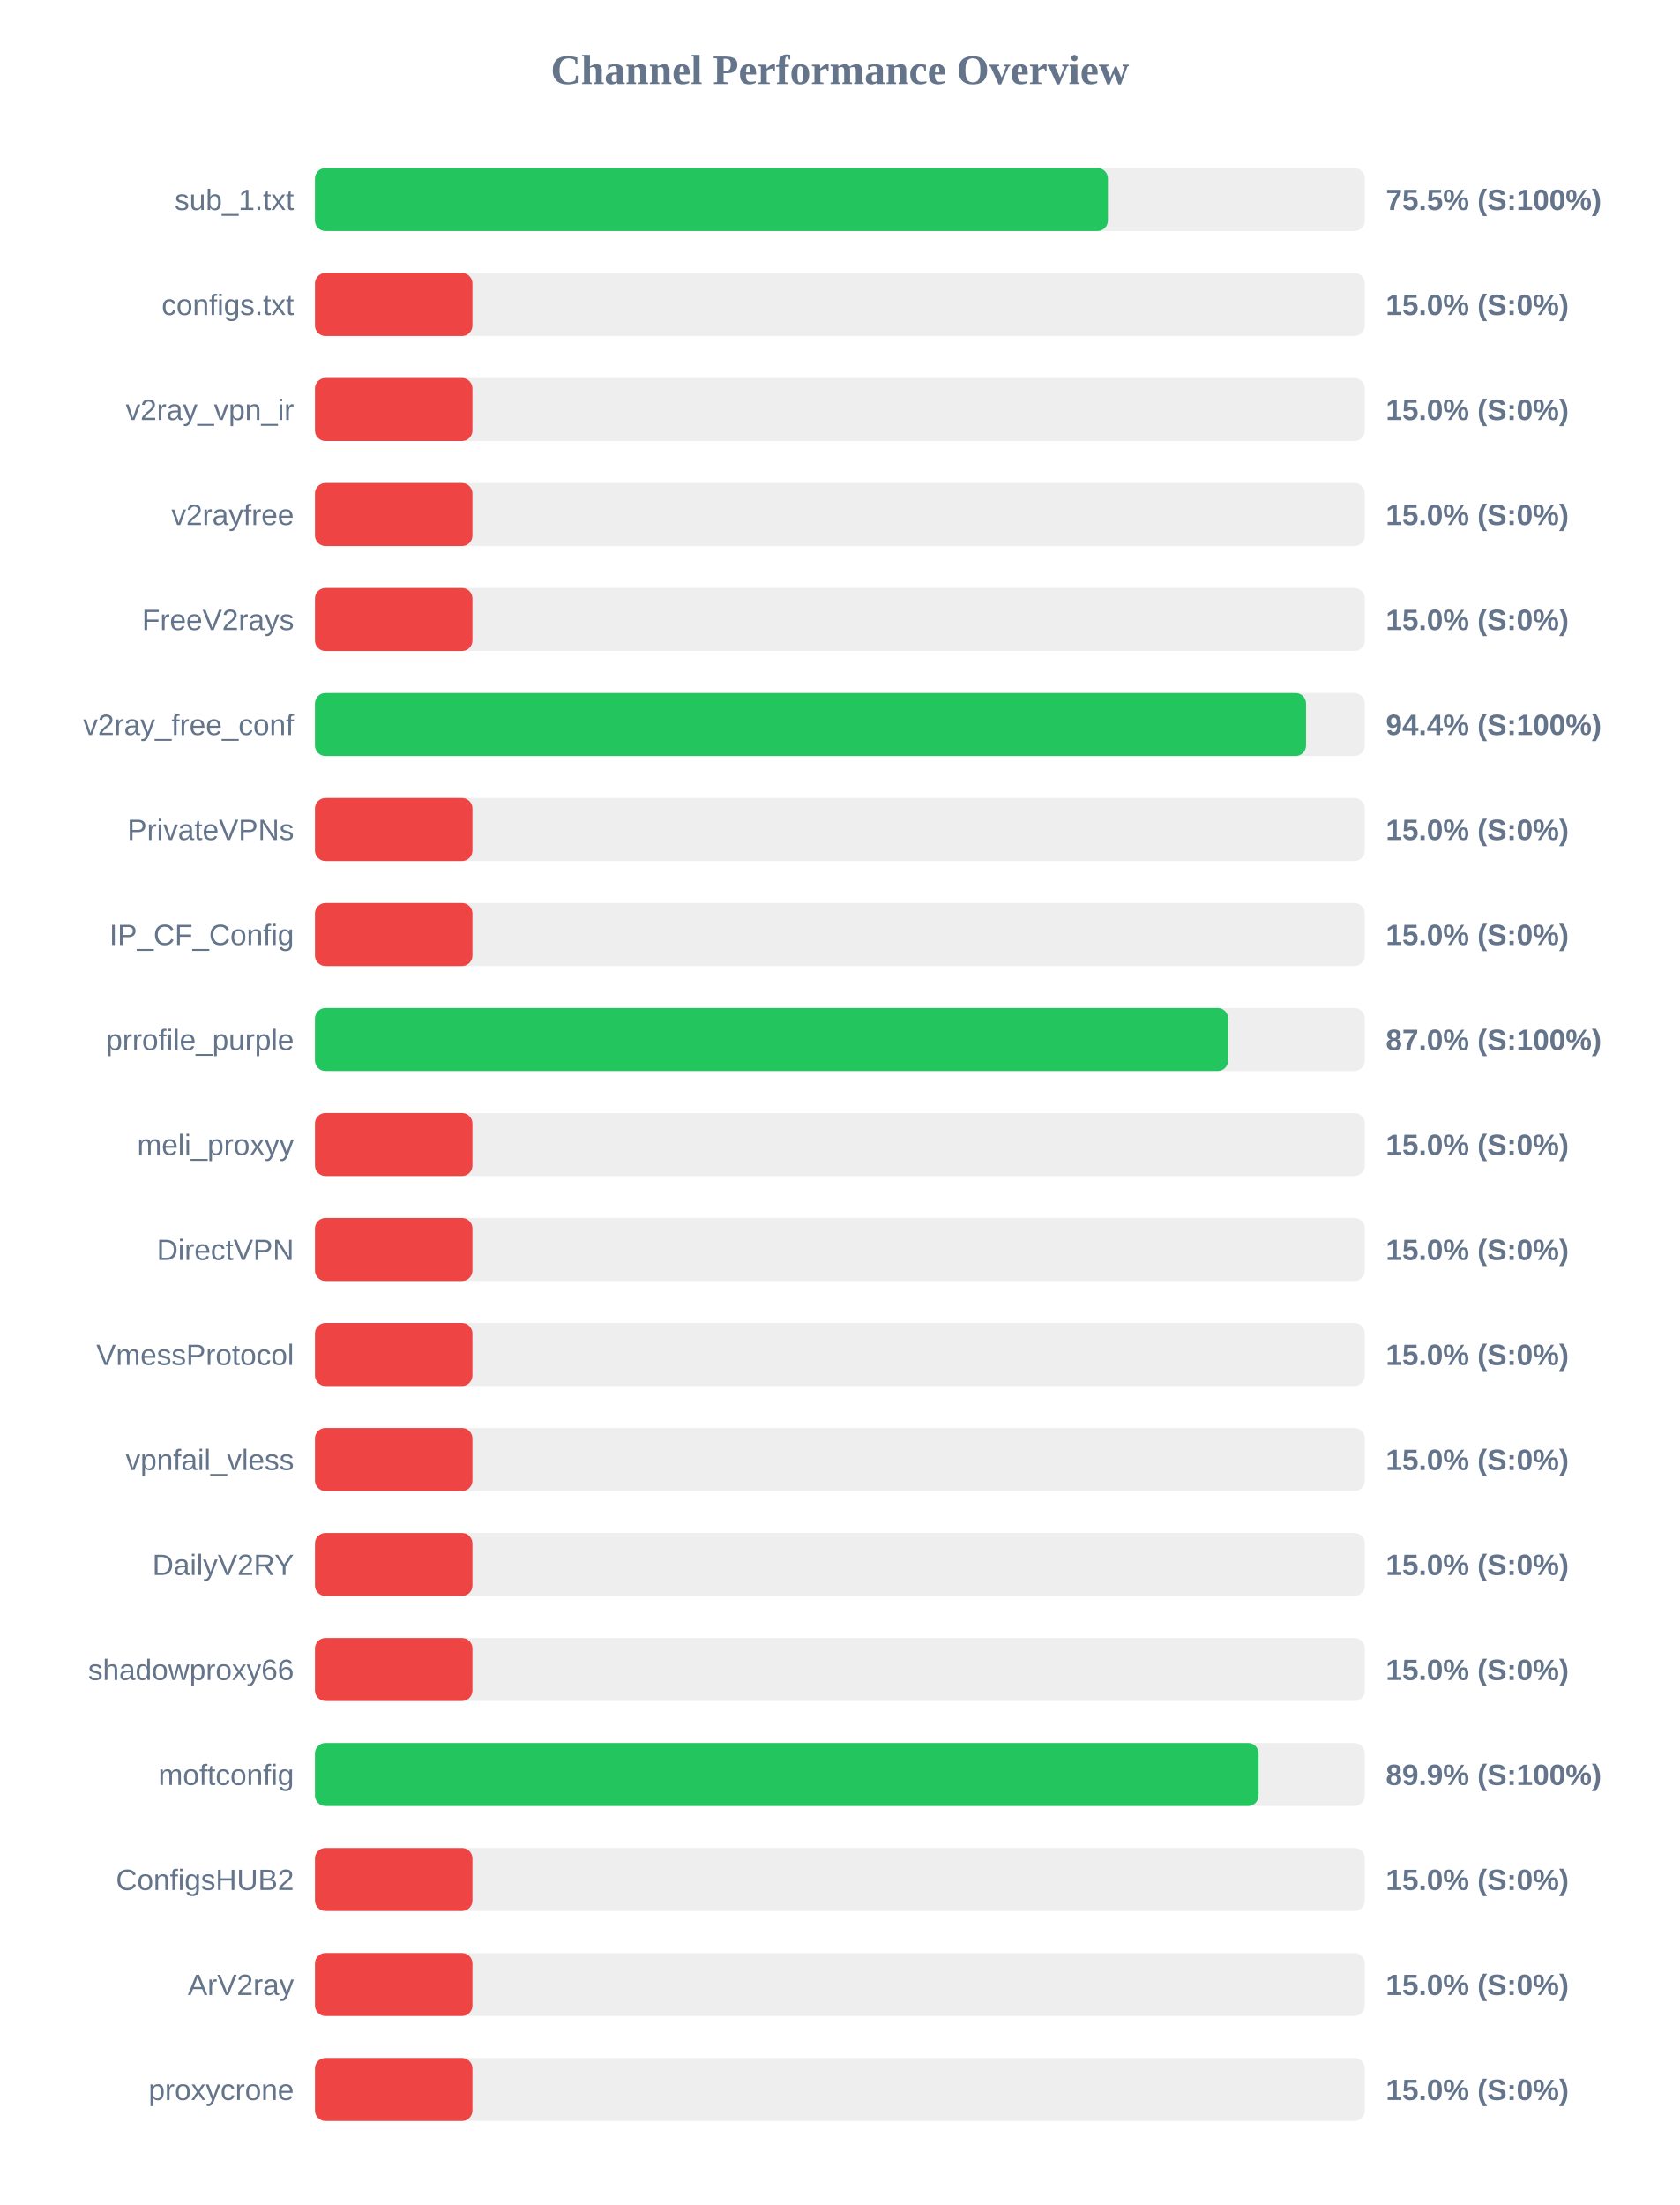
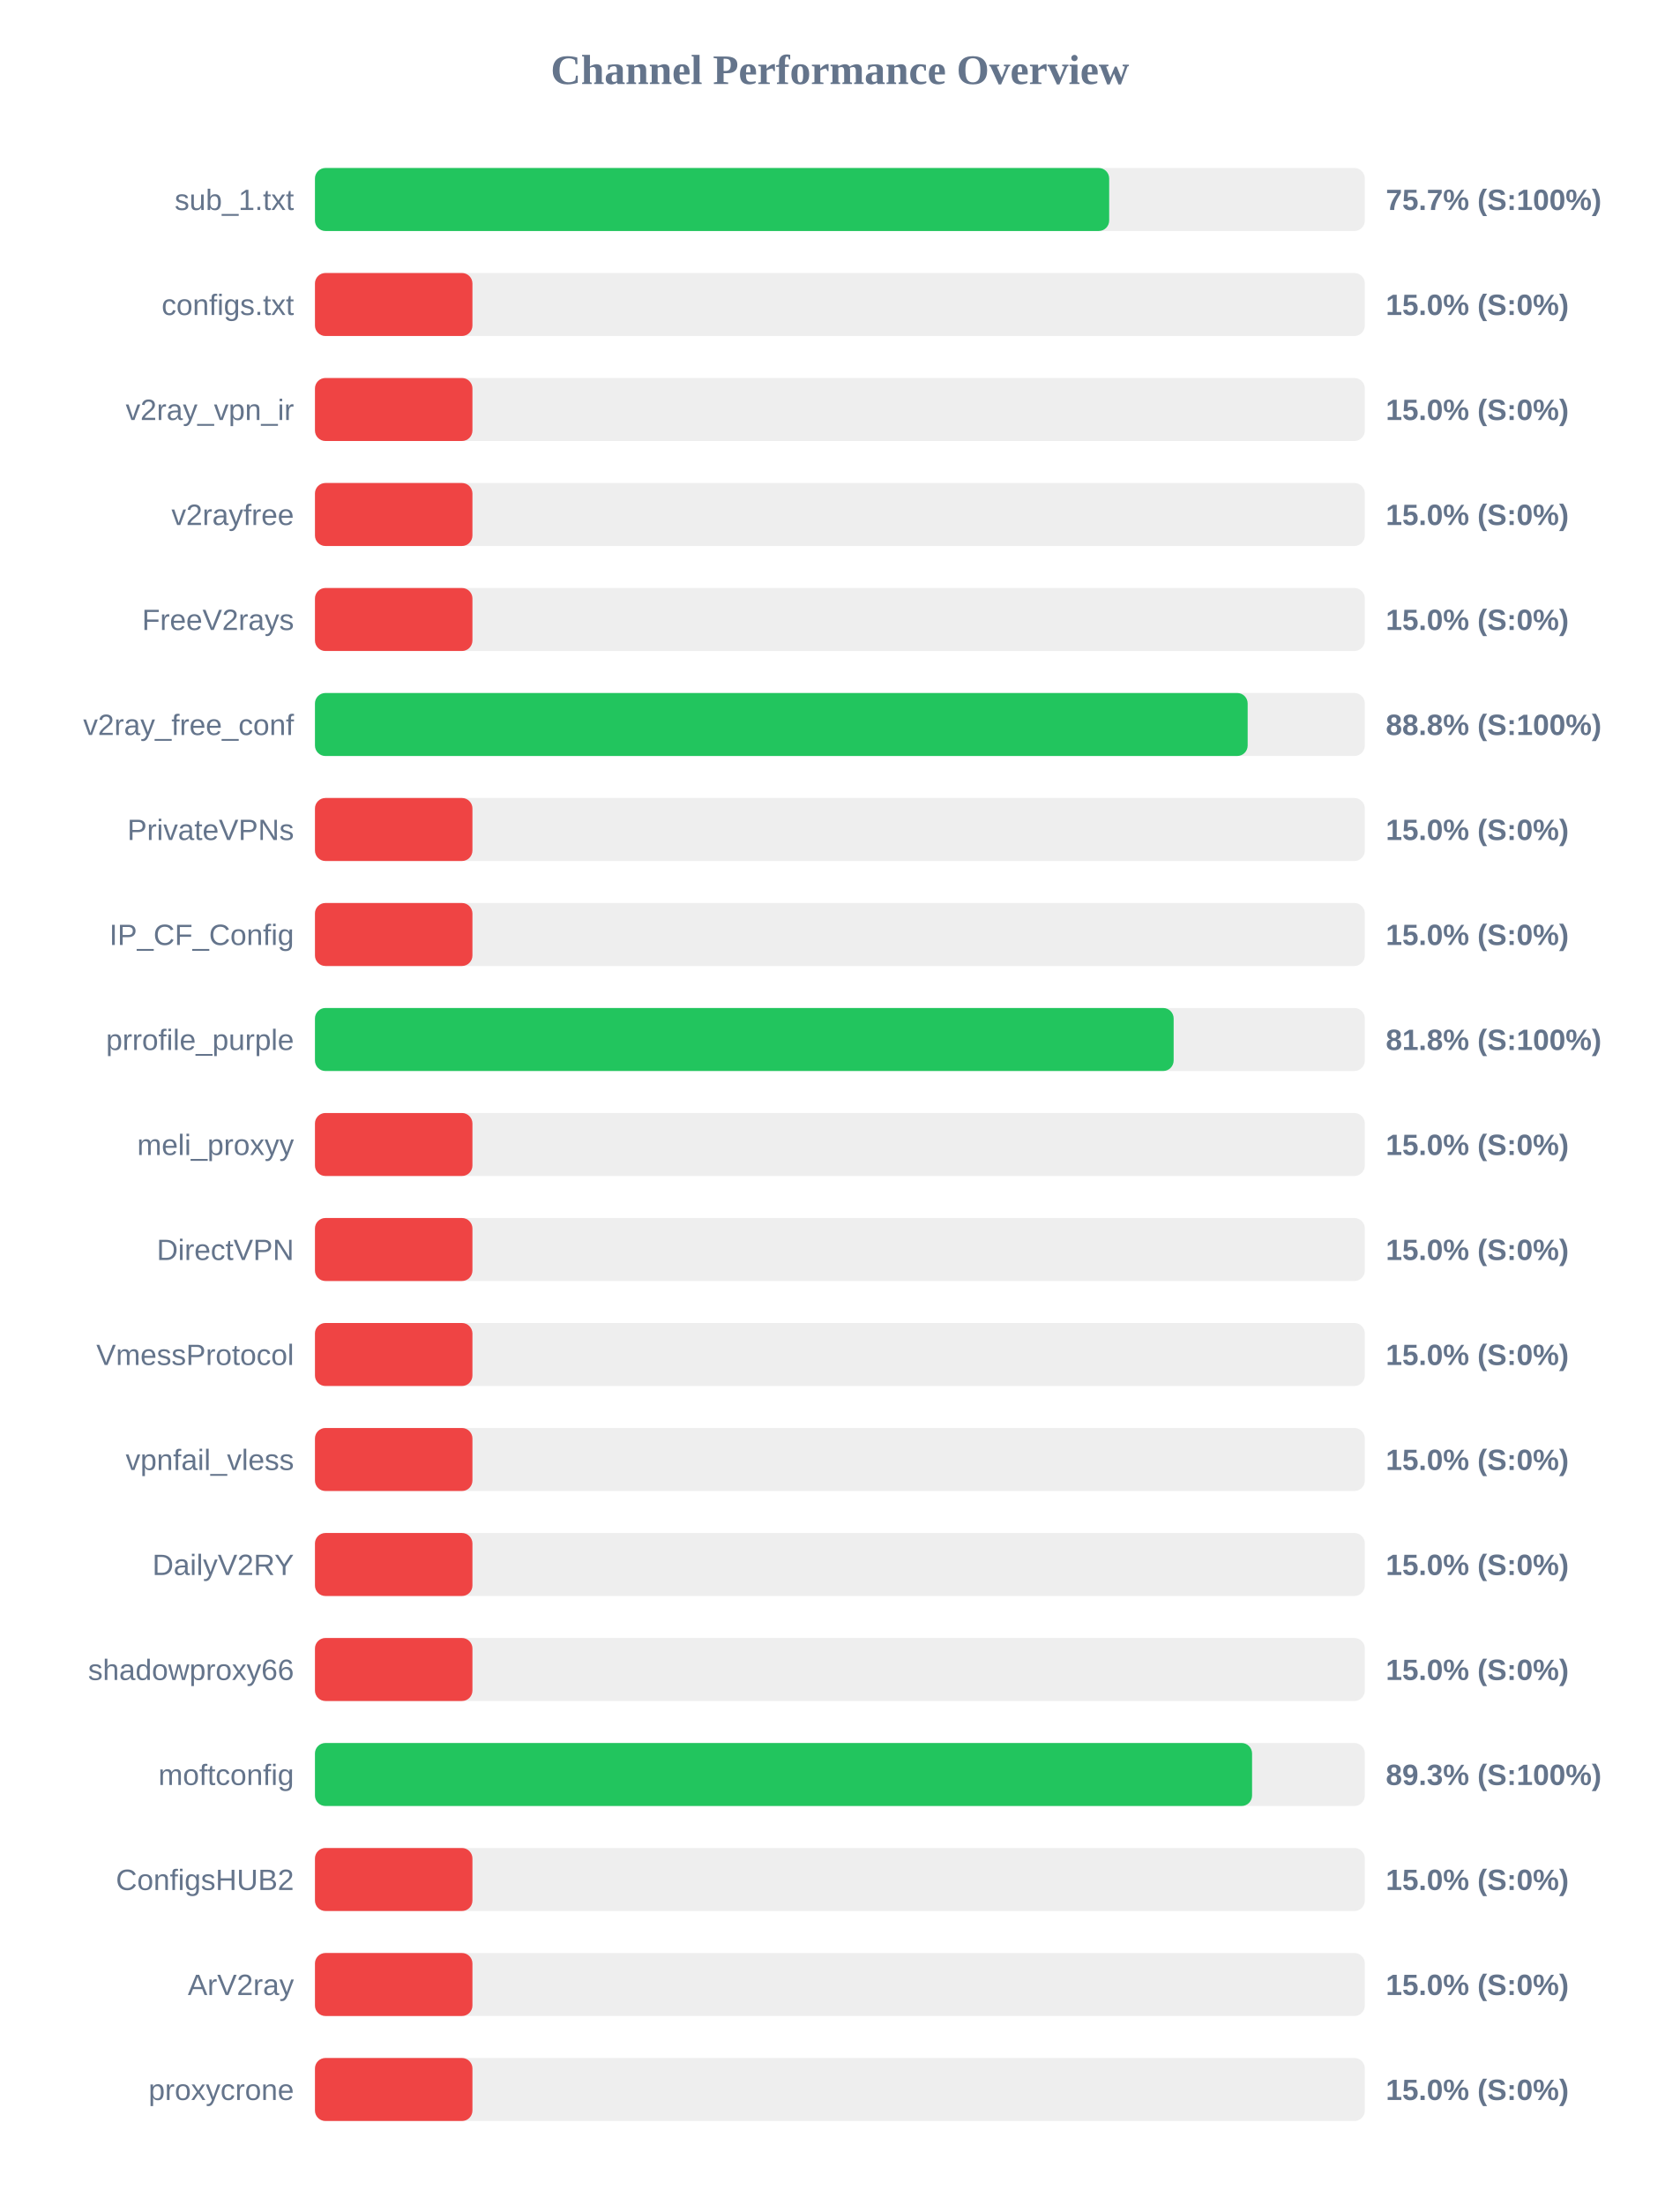
<svg xmlns="http://www.w3.org/2000/svg" width="800" height="1050" version="1.1">
  <style>
        .row { font: 14px Arial; fill: #64748b; }
        .score { font: bold 14px Arial; fill: #64748b; }
    </style>
  <text x="400" y="40" text-anchor="middle" font-size="20px" font-weight="bold" fill="#64748b">Channel Performance Overview</text>
  <rect x="150" y="80" width="500" height="30" fill="#eee" rx="5" />
-   <rect x="150" y="80" width="377.65" height="30" fill="#22c55e" rx="5" />
+   <rect x="150" y="80" width="378.25" height="30" fill="#22c55e" rx="5" />
  <text x="140" y="100" text-anchor="end" class="row">sub_1.txt</text>
-   <text x="660" y="100" text-anchor="start" class="score">75.5% (S:100%)</text>
+   <text x="660" y="100" text-anchor="start" class="score">75.7% (S:100%)</text>
  <rect x="150" y="130" width="500" height="30" fill="#eee" rx="5" />
  <rect x="150" y="130" width="75.0" height="30" fill="#ef4444" rx="5" />
  <text x="140" y="150" text-anchor="end" class="row">configs.txt</text>
  <text x="660" y="150" text-anchor="start" class="score">15.0% (S:0%)</text>
  <rect x="150" y="180" width="500" height="30" fill="#eee" rx="5" />
  <rect x="150" y="180" width="75.0" height="30" fill="#ef4444" rx="5" />
  <text x="140" y="200" text-anchor="end" class="row">v2ray_vpn_ir</text>
  <text x="660" y="200" text-anchor="start" class="score">15.0% (S:0%)</text>
  <rect x="150" y="230" width="500" height="30" fill="#eee" rx="5" />
  <rect x="150" y="230" width="75.0" height="30" fill="#ef4444" rx="5" />
  <text x="140" y="250" text-anchor="end" class="row">v2rayfree</text>
  <text x="660" y="250" text-anchor="start" class="score">15.0% (S:0%)</text>
  <rect x="150" y="280" width="500" height="30" fill="#eee" rx="5" />
  <rect x="150" y="280" width="75.0" height="30" fill="#ef4444" rx="5" />
  <text x="140" y="300" text-anchor="end" class="row">FreeV2rays</text>
  <text x="660" y="300" text-anchor="start" class="score">15.0% (S:0%)</text>
  <rect x="150" y="330" width="500" height="30" fill="#eee" rx="5" />
-   <rect x="150" y="330" width="472.0" height="30" fill="#22c55e" rx="5" />
+   <rect x="150" y="330" width="444.2" height="30" fill="#22c55e" rx="5" />
  <text x="140" y="350" text-anchor="end" class="row">v2ray_free_conf</text>
-   <text x="660" y="350" text-anchor="start" class="score">94.4% (S:100%)</text>
+   <text x="660" y="350" text-anchor="start" class="score">88.8% (S:100%)</text>
  <rect x="150" y="380" width="500" height="30" fill="#eee" rx="5" />
  <rect x="150" y="380" width="75.0" height="30" fill="#ef4444" rx="5" />
  <text x="140" y="400" text-anchor="end" class="row">PrivateVPNs</text>
  <text x="660" y="400" text-anchor="start" class="score">15.0% (S:0%)</text>
  <rect x="150" y="430" width="500" height="30" fill="#eee" rx="5" />
  <rect x="150" y="430" width="75.0" height="30" fill="#ef4444" rx="5" />
  <text x="140" y="450" text-anchor="end" class="row">IP_CF_Config</text>
  <text x="660" y="450" text-anchor="start" class="score">15.0% (S:0%)</text>
  <rect x="150" y="480" width="500" height="30" fill="#eee" rx="5" />
-   <rect x="150" y="480" width="434.9" height="30" fill="#22c55e" rx="5" />
+   <rect x="150" y="480" width="408.95" height="30" fill="#22c55e" rx="5" />
  <text x="140" y="500" text-anchor="end" class="row">prrofile_purple</text>
-   <text x="660" y="500" text-anchor="start" class="score">87.0% (S:100%)</text>
+   <text x="660" y="500" text-anchor="start" class="score">81.8% (S:100%)</text>
  <rect x="150" y="530" width="500" height="30" fill="#eee" rx="5" />
  <rect x="150" y="530" width="75.0" height="30" fill="#ef4444" rx="5" />
  <text x="140" y="550" text-anchor="end" class="row">meli_proxyy</text>
  <text x="660" y="550" text-anchor="start" class="score">15.0% (S:0%)</text>
  <rect x="150" y="580" width="500" height="30" fill="#eee" rx="5" />
  <rect x="150" y="580" width="75.0" height="30" fill="#ef4444" rx="5" />
  <text x="140" y="600" text-anchor="end" class="row">DirectVPN</text>
  <text x="660" y="600" text-anchor="start" class="score">15.0% (S:0%)</text>
  <rect x="150" y="630" width="500" height="30" fill="#eee" rx="5" />
  <rect x="150" y="630" width="75.0" height="30" fill="#ef4444" rx="5" />
  <text x="140" y="650" text-anchor="end" class="row">VmessProtocol</text>
  <text x="660" y="650" text-anchor="start" class="score">15.0% (S:0%)</text>
  <rect x="150" y="680" width="500" height="30" fill="#eee" rx="5" />
  <rect x="150" y="680" width="75.0" height="30" fill="#ef4444" rx="5" />
  <text x="140" y="700" text-anchor="end" class="row">vpnfail_vless</text>
  <text x="660" y="700" text-anchor="start" class="score">15.0% (S:0%)</text>
  <rect x="150" y="730" width="500" height="30" fill="#eee" rx="5" />
  <rect x="150" y="730" width="75.0" height="30" fill="#ef4444" rx="5" />
  <text x="140" y="750" text-anchor="end" class="row">DailyV2RY</text>
  <text x="660" y="750" text-anchor="start" class="score">15.0% (S:0%)</text>
  <rect x="150" y="780" width="500" height="30" fill="#eee" rx="5" />
  <rect x="150" y="780" width="75.0" height="30" fill="#ef4444" rx="5" />
  <text x="140" y="800" text-anchor="end" class="row">shadowproxy66</text>
  <text x="660" y="800" text-anchor="start" class="score">15.0% (S:0%)</text>
  <rect x="150" y="830" width="500" height="30" fill="#eee" rx="5" />
-   <rect x="150" y="830" width="449.4" height="30" fill="#22c55e" rx="5" />
+   <rect x="150" y="830" width="446.3" height="30" fill="#22c55e" rx="5" />
  <text x="140" y="850" text-anchor="end" class="row">moftconfig</text>
-   <text x="660" y="850" text-anchor="start" class="score">89.9% (S:100%)</text>
+   <text x="660" y="850" text-anchor="start" class="score">89.3% (S:100%)</text>
  <rect x="150" y="880" width="500" height="30" fill="#eee" rx="5" />
  <rect x="150" y="880" width="75.0" height="30" fill="#ef4444" rx="5" />
  <text x="140" y="900" text-anchor="end" class="row">ConfigsHUB2</text>
  <text x="660" y="900" text-anchor="start" class="score">15.0% (S:0%)</text>
  <rect x="150" y="930" width="500" height="30" fill="#eee" rx="5" />
  <rect x="150" y="930" width="75.0" height="30" fill="#ef4444" rx="5" />
  <text x="140" y="950" text-anchor="end" class="row">ArV2ray</text>
  <text x="660" y="950" text-anchor="start" class="score">15.0% (S:0%)</text>
  <rect x="150" y="980" width="500" height="30" fill="#eee" rx="5" />
  <rect x="150" y="980" width="75.0" height="30" fill="#ef4444" rx="5" />
  <text x="140" y="1000" text-anchor="end" class="row">proxycrone</text>
  <text x="660" y="1000" text-anchor="start" class="score">15.0% (S:0%)</text>
</svg>
